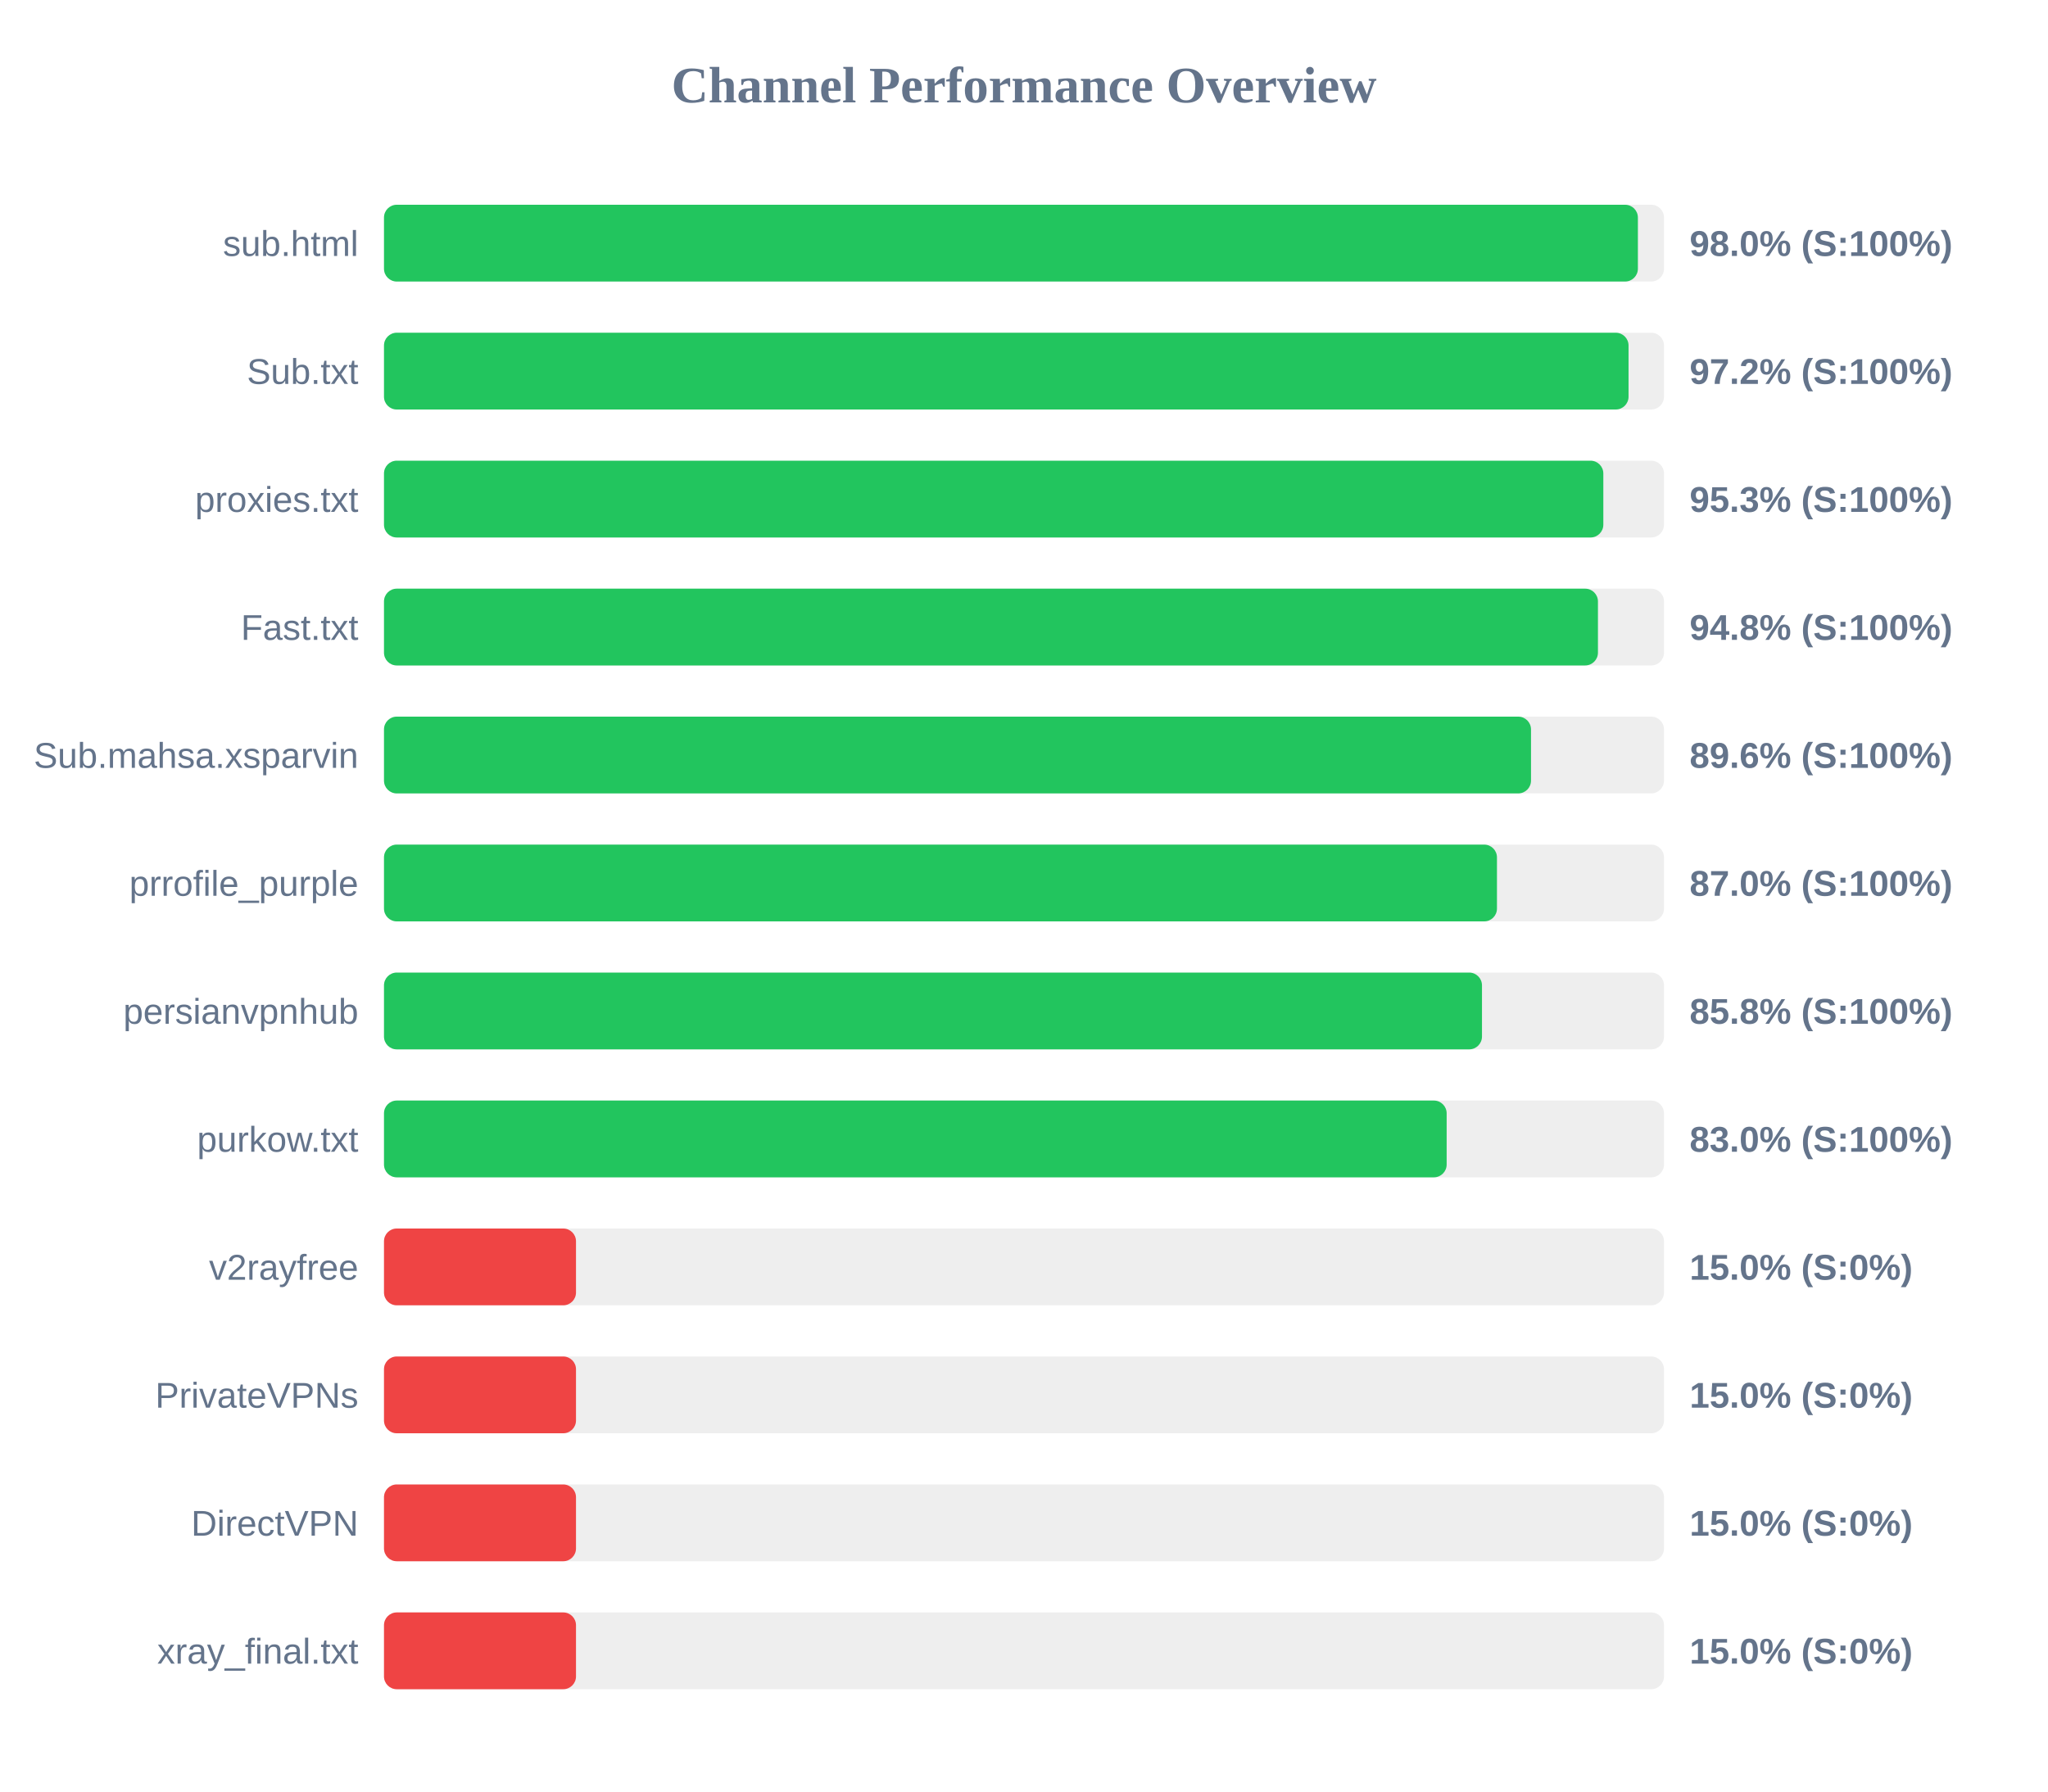
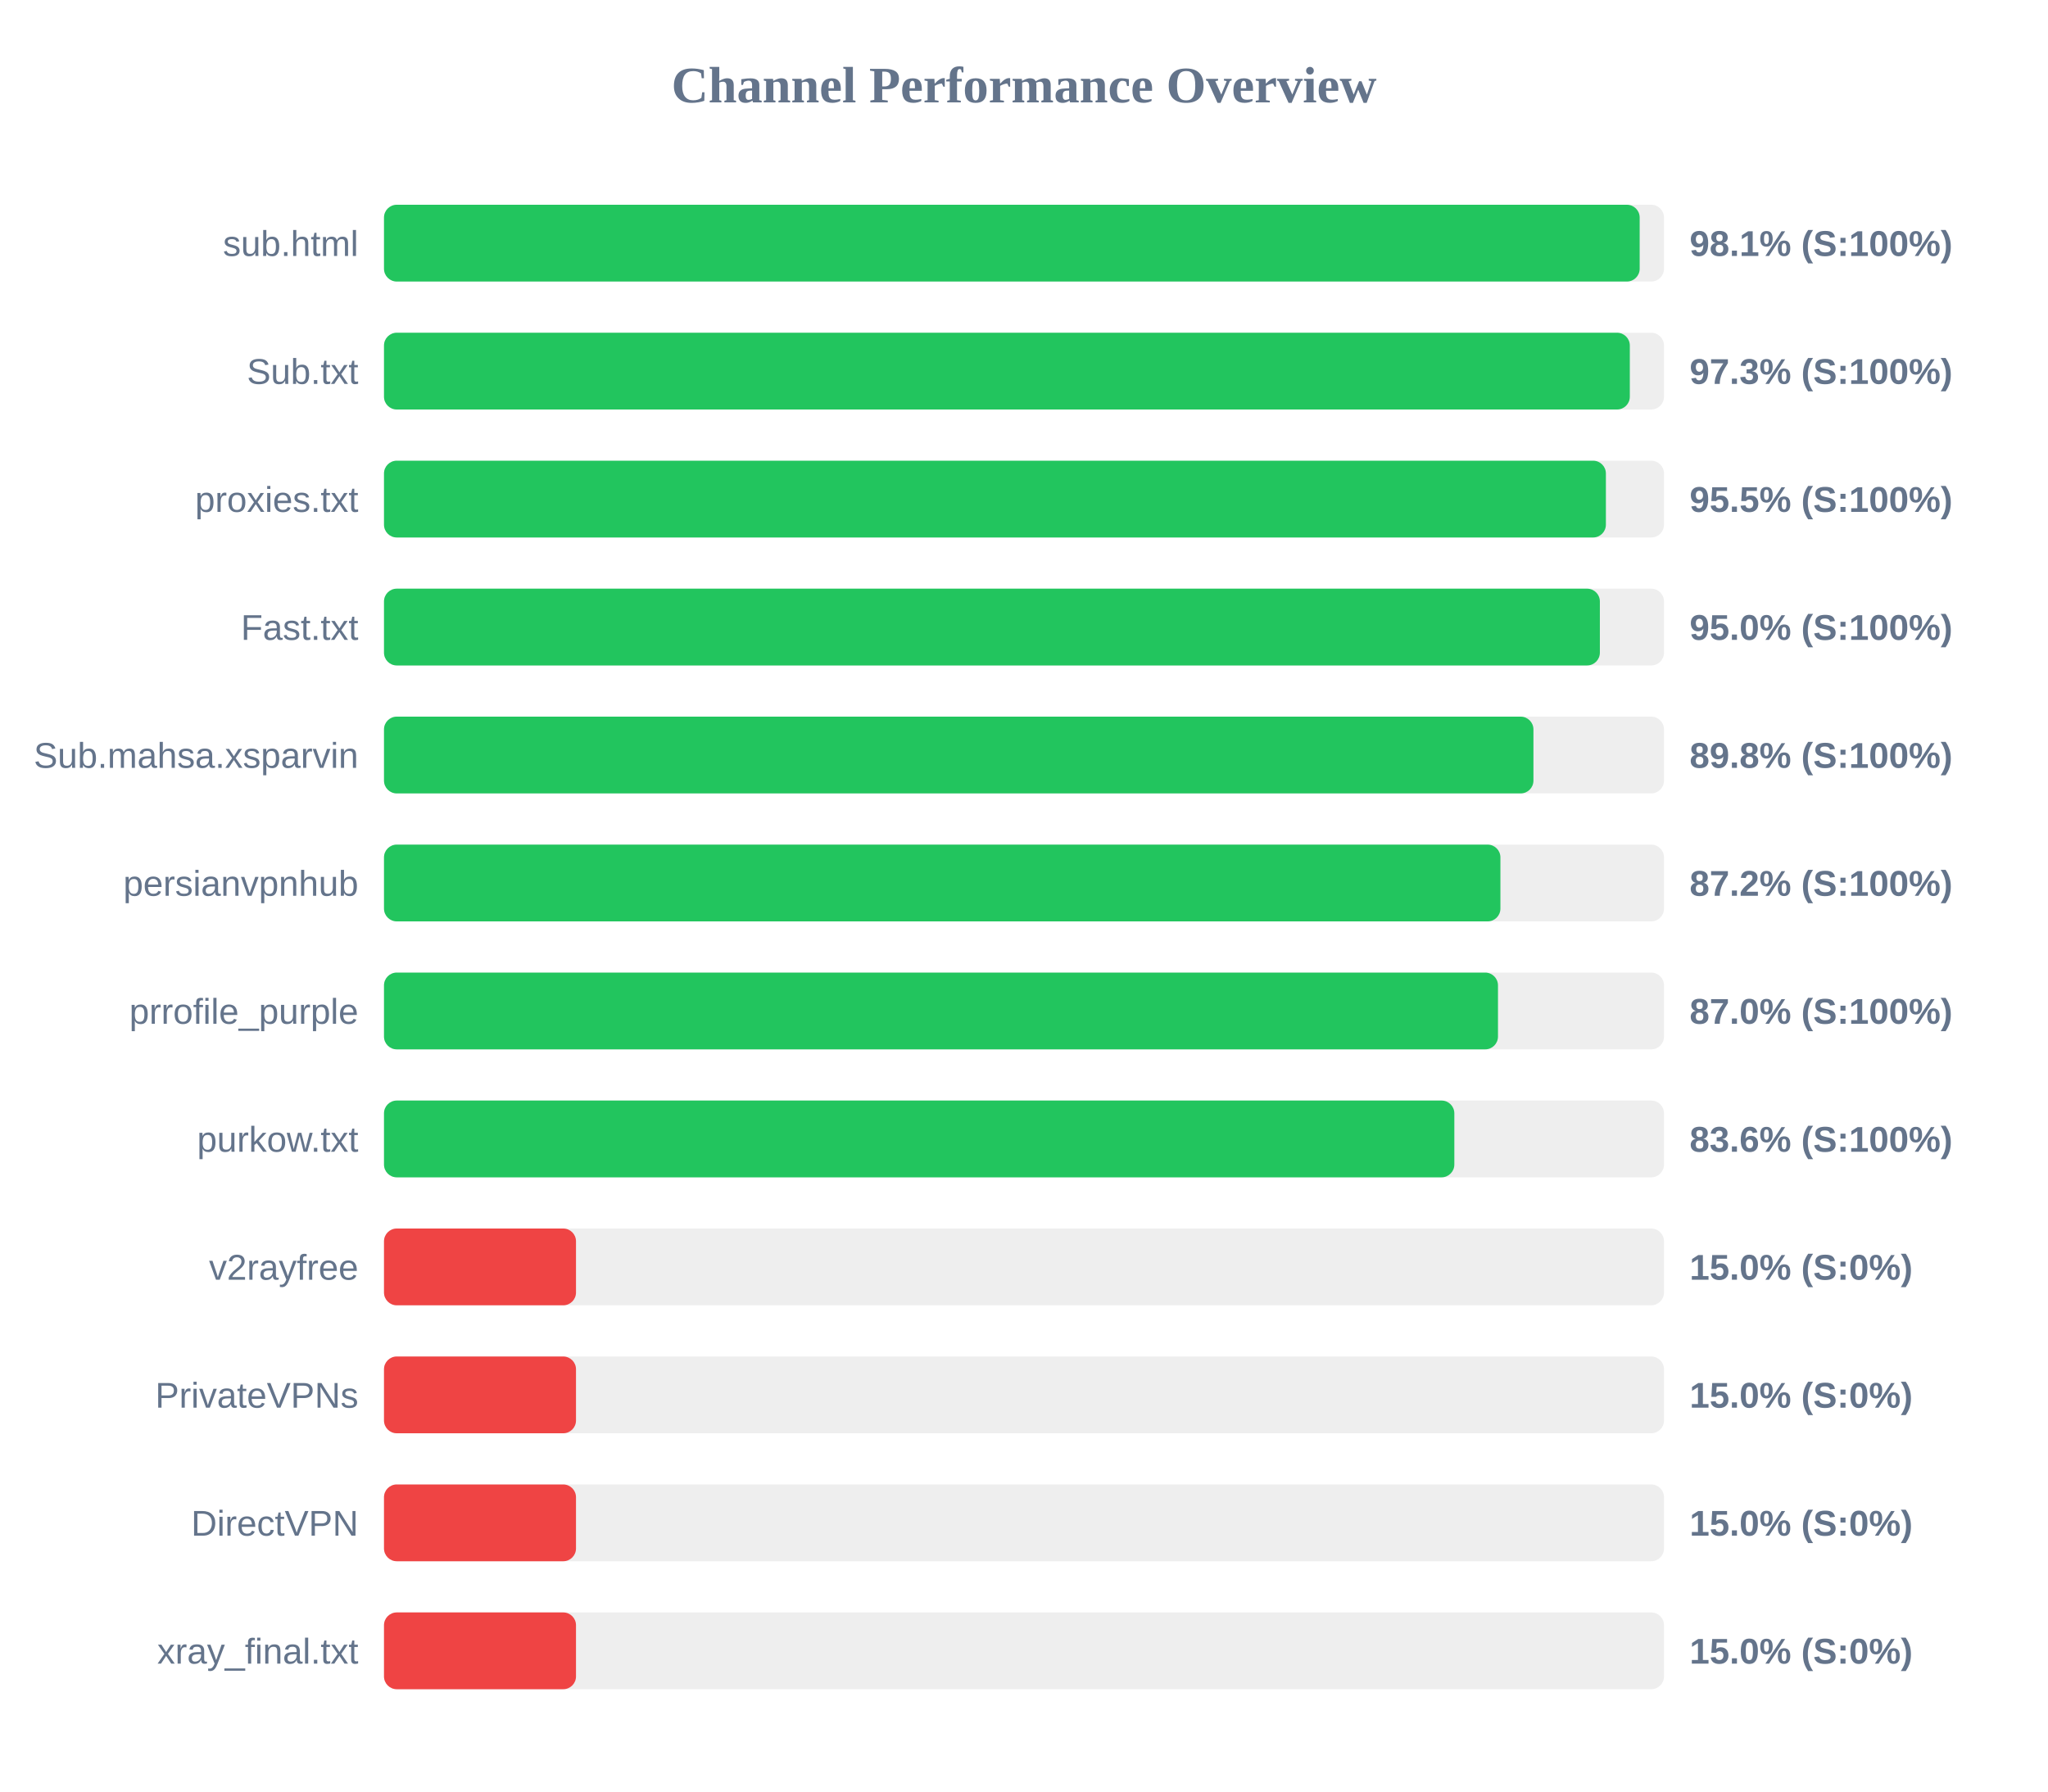
<svg xmlns="http://www.w3.org/2000/svg" width="800" height="700" version="1.1">
  <style>
        .row { font: 14px Arial; fill: #64748b; }
        .score { font: bold 14px Arial; fill: #64748b; }
    </style>
  <text x="400" y="40" text-anchor="middle" font-size="20px" font-weight="bold" fill="#64748b">Channel Performance Overview</text>
  <rect x="150" y="80" width="500" height="30" fill="#eee" rx="5" />
-   <rect x="150" y="80" width="489.8" height="30" fill="#22c55e" rx="5" />
+   <rect x="150" y="80" width="490.5" height="30" fill="#22c55e" rx="5" />
  <text x="140" y="100" text-anchor="end" class="row">sub.html</text>
-   <text x="660" y="100" text-anchor="start" class="score">98.0% (S:100%)</text>
+   <text x="660" y="100" text-anchor="start" class="score">98.1% (S:100%)</text>
  <rect x="150" y="130" width="500" height="30" fill="#eee" rx="5" />
-   <rect x="150" y="130" width="486.15" height="30" fill="#22c55e" rx="5" />
+   <rect x="150" y="130" width="486.65" height="30" fill="#22c55e" rx="5" />
  <text x="140" y="150" text-anchor="end" class="row">Sub.txt</text>
-   <text x="660" y="150" text-anchor="start" class="score">97.2% (S:100%)</text>
+   <text x="660" y="150" text-anchor="start" class="score">97.3% (S:100%)</text>
  <rect x="150" y="180" width="500" height="30" fill="#eee" rx="5" />
-   <rect x="150" y="180" width="476.3" height="30" fill="#22c55e" rx="5" />
+   <rect x="150" y="180" width="477.3" height="30" fill="#22c55e" rx="5" />
  <text x="140" y="200" text-anchor="end" class="row">proxies.txt</text>
-   <text x="660" y="200" text-anchor="start" class="score">95.3% (S:100%)</text>
+   <text x="660" y="200" text-anchor="start" class="score">95.5% (S:100%)</text>
  <rect x="150" y="230" width="500" height="30" fill="#eee" rx="5" />
-   <rect x="150" y="230" width="474.2" height="30" fill="#22c55e" rx="5" />
+   <rect x="150" y="230" width="474.95" height="30" fill="#22c55e" rx="5" />
  <text x="140" y="250" text-anchor="end" class="row">Fast.txt</text>
-   <text x="660" y="250" text-anchor="start" class="score">94.8% (S:100%)</text>
+   <text x="660" y="250" text-anchor="start" class="score">95.0% (S:100%)</text>
  <rect x="150" y="280" width="500" height="30" fill="#eee" rx="5" />
-   <rect x="150" y="280" width="448.05" height="30" fill="#22c55e" rx="5" />
+   <rect x="150" y="280" width="449.0" height="30" fill="#22c55e" rx="5" />
  <text x="140" y="300" text-anchor="end" class="row">Sub.mahsa.xsparvin</text>
-   <text x="660" y="300" text-anchor="start" class="score">89.6% (S:100%)</text>
+   <text x="660" y="300" text-anchor="start" class="score">89.8% (S:100%)</text>
  <rect x="150" y="330" width="500" height="30" fill="#eee" rx="5" />
-   <rect x="150" y="330" width="434.75" height="30" fill="#22c55e" rx="5" />
-   <text x="140" y="350" text-anchor="end" class="row">prrofile_purple</text>
-   <text x="660" y="350" text-anchor="start" class="score">87.0% (S:100%)</text>
+   <rect x="150" y="330" width="436.1" height="30" fill="#22c55e" rx="5" />
+   <text x="140" y="350" text-anchor="end" class="row">persianvpnhub</text>
+   <text x="660" y="350" text-anchor="start" class="score">87.2% (S:100%)</text>
  <rect x="150" y="380" width="500" height="30" fill="#eee" rx="5" />
-   <rect x="150" y="380" width="428.9" height="30" fill="#22c55e" rx="5" />
-   <text x="140" y="400" text-anchor="end" class="row">persianvpnhub</text>
-   <text x="660" y="400" text-anchor="start" class="score">85.8% (S:100%)</text>
+   <rect x="150" y="380" width="435.15" height="30" fill="#22c55e" rx="5" />
+   <text x="140" y="400" text-anchor="end" class="row">prrofile_purple</text>
+   <text x="660" y="400" text-anchor="start" class="score">87.0% (S:100%)</text>
  <rect x="150" y="430" width="500" height="30" fill="#eee" rx="5" />
-   <rect x="150" y="430" width="415.1" height="30" fill="#22c55e" rx="5" />
+   <rect x="150" y="430" width="418.1" height="30" fill="#22c55e" rx="5" />
  <text x="140" y="450" text-anchor="end" class="row">purkow.txt</text>
-   <text x="660" y="450" text-anchor="start" class="score">83.0% (S:100%)</text>
+   <text x="660" y="450" text-anchor="start" class="score">83.6% (S:100%)</text>
  <rect x="150" y="480" width="500" height="30" fill="#eee" rx="5" />
  <rect x="150" y="480" width="75.0" height="30" fill="#ef4444" rx="5" />
  <text x="140" y="500" text-anchor="end" class="row">v2rayfree</text>
  <text x="660" y="500" text-anchor="start" class="score">15.0% (S:0%)</text>
  <rect x="150" y="530" width="500" height="30" fill="#eee" rx="5" />
  <rect x="150" y="530" width="75.0" height="30" fill="#ef4444" rx="5" />
  <text x="140" y="550" text-anchor="end" class="row">PrivateVPNs</text>
  <text x="660" y="550" text-anchor="start" class="score">15.0% (S:0%)</text>
  <rect x="150" y="580" width="500" height="30" fill="#eee" rx="5" />
  <rect x="150" y="580" width="75.0" height="30" fill="#ef4444" rx="5" />
  <text x="140" y="600" text-anchor="end" class="row">DirectVPN</text>
  <text x="660" y="600" text-anchor="start" class="score">15.0% (S:0%)</text>
  <rect x="150" y="630" width="500" height="30" fill="#eee" rx="5" />
  <rect x="150" y="630" width="75.0" height="30" fill="#ef4444" rx="5" />
  <text x="140" y="650" text-anchor="end" class="row">xray_final.txt</text>
  <text x="660" y="650" text-anchor="start" class="score">15.0% (S:0%)</text>
</svg>
